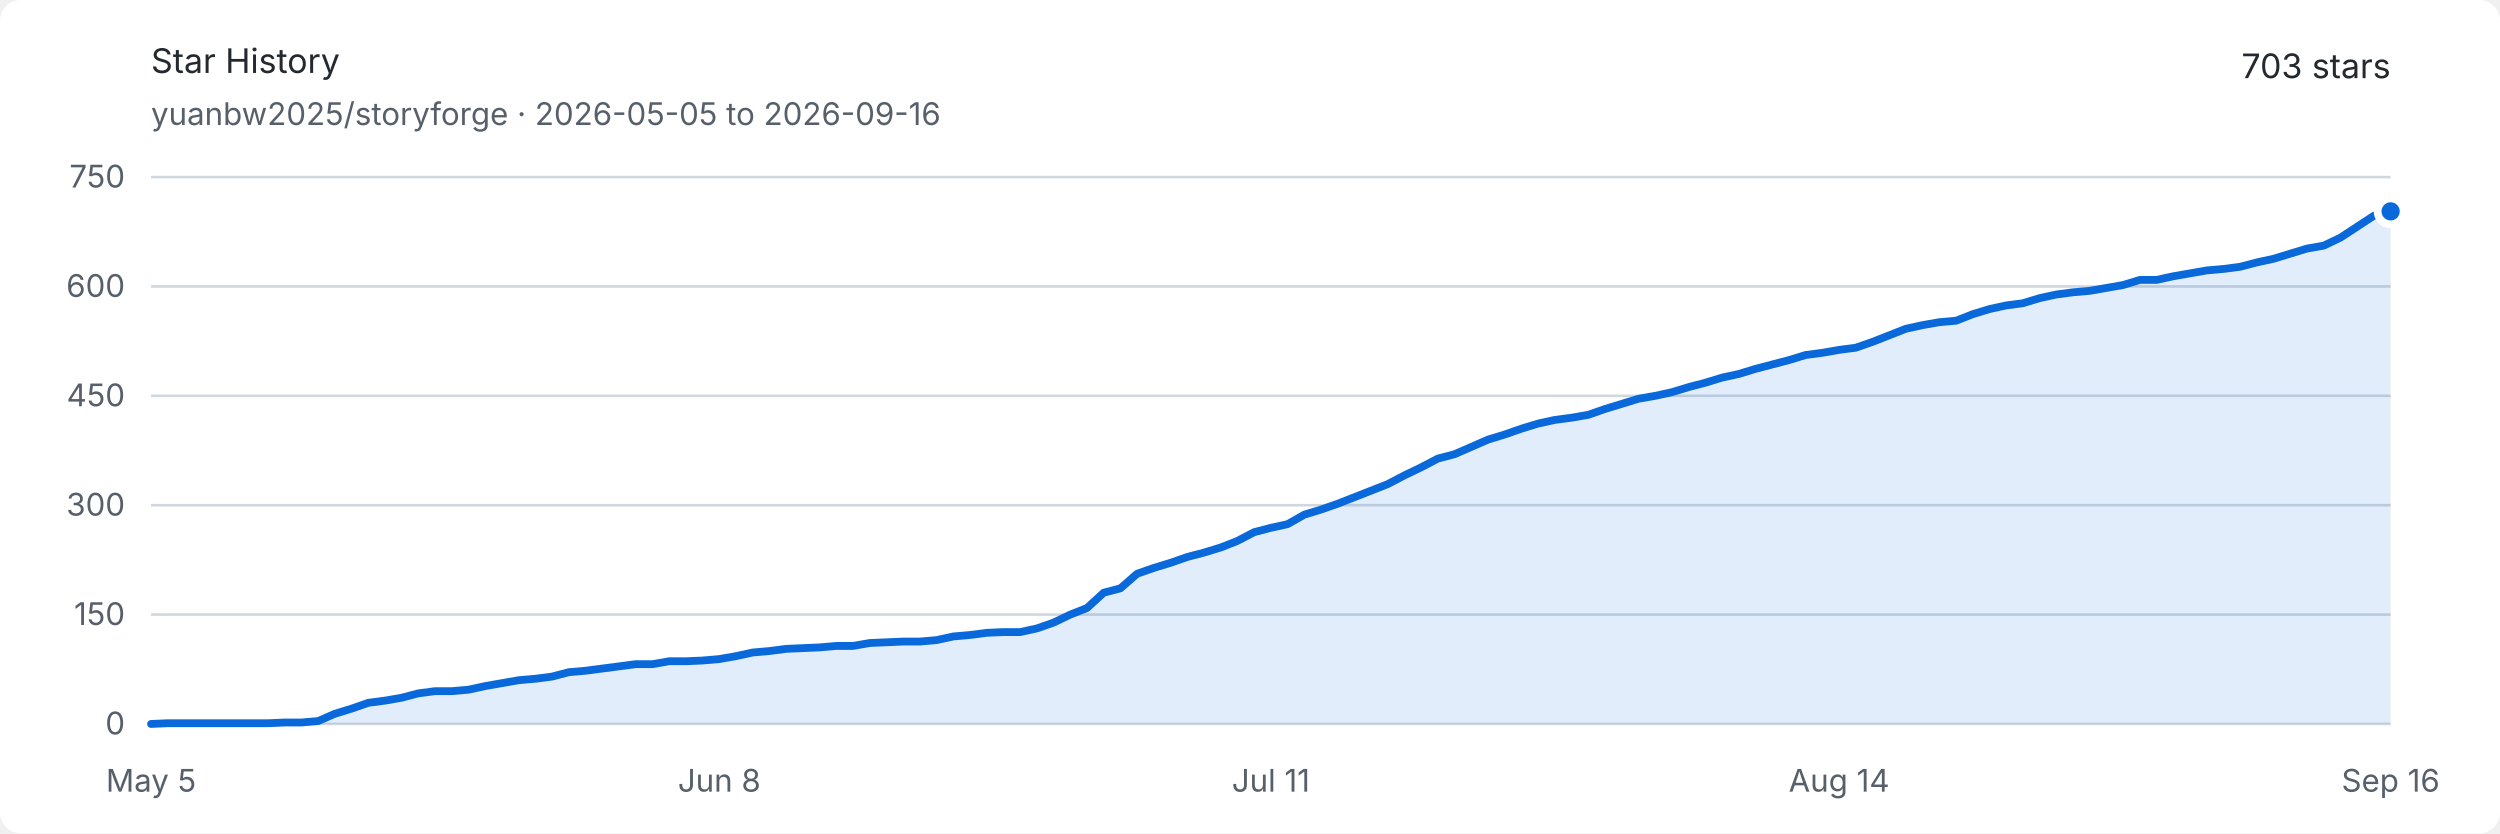
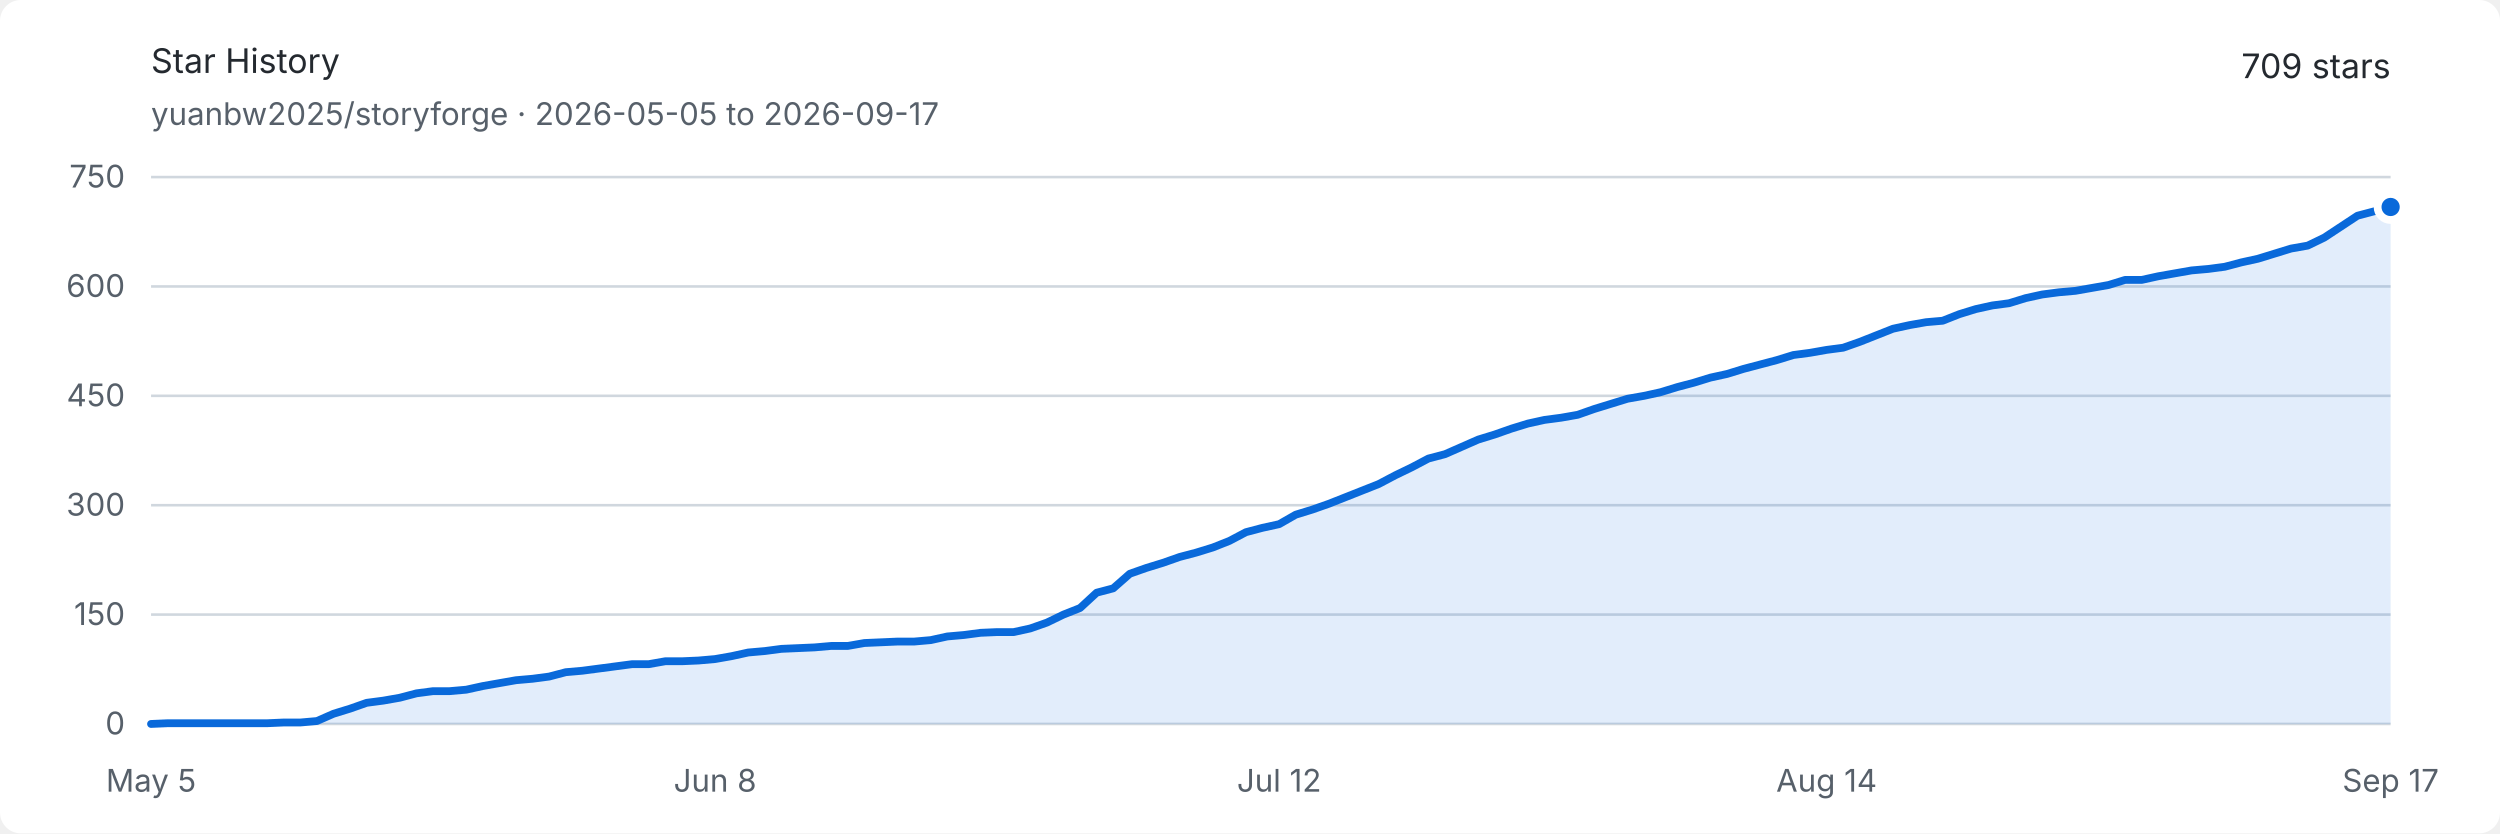
<svg xmlns="http://www.w3.org/2000/svg" width="960" height="320" viewBox="0 0 960 320" role="img" aria-labelledby="title description">
  <style>
    .background { fill: #ffffff; }
    .text { fill: #24292f; font: 13px -apple-system, BlinkMacSystemFont, "Segoe UI", sans-serif; }
    .muted { fill: #57606a; font: 12px -apple-system, BlinkMacSystemFont, "Segoe UI", sans-serif; }
    .grid { stroke: #d0d7de; stroke-width: 1; }
    .area { fill: #0969da; opacity: .12; }
    .line { fill: none; stroke: #0969da; stroke-width: 3; stroke-linejoin: round; stroke-linecap: round; }
    .endpoint { fill: #0969da; stroke: #ffffff; stroke-width: 3; }
    @media (prefers-color-scheme: dark) {
      .background { fill: #0d1117; }
      .text { fill: #e6edf3; }
      .muted { fill: #8d96a0; }
      .grid { stroke: #30363d; }
      .area { fill: #58a6ff; opacity: .16; }
      .line { stroke: #58a6ff; }
      .endpoint { fill: #58a6ff; stroke: #0d1117; }
    }
  </style>
  <rect class="background" width="960" height="320" rx="8" />
  <text class="text" x="58" y="28" font-size="18" font-weight="600">Star History</text>
-   <text class="muted" x="58" y="48">yuanbw2025/storyforge · 2026-05-05 to 2026-09-16</text>
-   <text class="text" x="918" y="30" text-anchor="end" font-size="22" font-weight="600">703 stars</text>
+   <text class="muted" x="58" y="48">yuanbw2025/storyforge · 2026-05-05 to 2026-09-17</text>
+   <text class="text" x="918" y="30" text-anchor="end" font-size="22" font-weight="600">709 stars</text>
  <line class="grid" x1="58" y1="278" x2="918" y2="278" />
  <text class="muted" x="48" y="282" text-anchor="end">0</text>
  <line class="grid" x1="58" y1="236" x2="918" y2="236" />
  <text class="muted" x="48" y="240" text-anchor="end">150</text>
  <line class="grid" x1="58" y1="194" x2="918" y2="194" />
  <text class="muted" x="48" y="198" text-anchor="end">300</text>
  <line class="grid" x1="58" y1="152" x2="918" y2="152" />
  <text class="muted" x="48" y="156" text-anchor="end">450</text>
  <line class="grid" x1="58" y1="110" x2="918" y2="110" />
  <text class="muted" x="48" y="114" text-anchor="end">600</text>
  <line class="grid" x1="58" y1="68" x2="918" y2="68" />
  <text class="muted" x="48" y="72" text-anchor="end">750</text>
  <text class="muted" x="58" y="304" text-anchor="middle">May 5</text>
-   <text class="muted" x="276.209" y="304" text-anchor="middle">Jun 8</text>
-   <text class="muted" x="488" y="304" text-anchor="middle">Jul 11</text>
-   <text class="muted" x="706.209" y="304" text-anchor="middle">Aug 14</text>
-   <text class="muted" x="918" y="304" text-anchor="middle">Sep 16</text>
-   <path class="area" d="M 58.00 278.00 L 64.42 277.72 L 70.84 277.72 L 77.25 277.72 L 83.67 277.72 L 90.09 277.72 L 96.51 277.72 L 102.93 277.72 L 109.34 277.44 L 115.76 277.44 L 122.18 276.88 L 128.60 274.08 L 135.01 272.12 L 141.43 269.88 L 147.85 269.04 L 154.27 267.92 L 160.69 266.24 L 167.10 265.40 L 173.52 265.40 L 179.94 264.84 L 186.36 263.44 L 192.78 262.32 L 199.19 261.20 L 205.61 260.64 L 212.03 259.80 L 218.45 258.12 L 224.87 257.56 L 231.28 256.72 L 237.70 255.88 L 244.12 255.04 L 250.54 255.04 L 256.96 253.92 L 263.37 253.92 L 269.79 253.64 L 276.21 253.08 L 282.63 251.96 L 289.04 250.56 L 295.46 250.00 L 301.88 249.16 L 308.30 248.88 L 314.72 248.60 L 321.13 248.04 L 327.55 248.04 L 333.97 246.92 L 340.39 246.64 L 346.81 246.36 L 353.22 246.36 L 359.64 245.80 L 366.06 244.40 L 372.48 243.84 L 378.90 243.00 L 385.31 242.72 L 391.73 242.72 L 398.15 241.32 L 404.57 239.08 L 410.99 236.00 L 417.40 233.48 L 423.82 227.60 L 430.24 225.92 L 436.66 220.32 L 443.07 218.08 L 449.49 216.12 L 455.91 213.88 L 462.33 212.20 L 468.75 210.24 L 475.16 207.72 L 481.58 204.36 L 488.00 202.68 L 494.42 201.28 L 500.84 197.64 L 507.25 195.68 L 513.67 193.44 L 520.09 190.92 L 526.51 188.40 L 532.93 185.88 L 539.34 182.52 L 545.76 179.44 L 552.18 176.08 L 558.60 174.40 L 565.01 171.60 L 571.43 168.80 L 577.85 166.84 L 584.27 164.60 L 590.69 162.64 L 597.10 161.24 L 603.52 160.40 L 609.94 159.28 L 616.36 157.04 L 622.78 155.08 L 629.19 153.12 L 635.61 152.00 L 642.03 150.60 L 648.45 148.64 L 654.87 146.96 L 661.28 145.00 L 667.70 143.60 L 674.12 141.64 L 680.54 139.96 L 686.96 138.28 L 693.37 136.32 L 699.79 135.48 L 706.21 134.36 L 712.63 133.52 L 719.04 131.28 L 725.46 128.76 L 731.88 126.24 L 738.30 124.84 L 744.72 123.72 L 751.13 123.16 L 757.55 120.64 L 763.97 118.68 L 770.39 117.28 L 776.81 116.44 L 783.22 114.48 L 789.64 113.08 L 796.06 112.24 L 802.48 111.68 L 808.90 110.56 L 815.31 109.44 L 821.73 107.48 L 828.15 107.48 L 834.57 106.08 L 840.99 104.96 L 847.40 103.84 L 853.82 103.28 L 860.24 102.44 L 866.66 100.76 L 873.07 99.36 L 879.49 97.40 L 885.91 95.44 L 892.33 94.32 L 898.75 91.24 L 905.16 87.04 L 911.58 82.84 L 918.00 81.16 L 918.00 278 L 58 278 Z" />
-   <path class="line" d="M 58.00 278.00 L 64.42 277.72 L 70.84 277.72 L 77.25 277.72 L 83.67 277.72 L 90.09 277.72 L 96.51 277.72 L 102.93 277.72 L 109.34 277.44 L 115.76 277.44 L 122.18 276.88 L 128.60 274.08 L 135.01 272.12 L 141.43 269.88 L 147.85 269.04 L 154.27 267.92 L 160.69 266.24 L 167.10 265.40 L 173.52 265.40 L 179.94 264.84 L 186.36 263.44 L 192.78 262.32 L 199.19 261.20 L 205.61 260.64 L 212.03 259.80 L 218.45 258.12 L 224.87 257.56 L 231.28 256.72 L 237.70 255.88 L 244.12 255.04 L 250.54 255.04 L 256.96 253.92 L 263.37 253.92 L 269.79 253.64 L 276.21 253.08 L 282.63 251.96 L 289.04 250.56 L 295.46 250.00 L 301.88 249.16 L 308.30 248.88 L 314.72 248.60 L 321.13 248.04 L 327.55 248.04 L 333.97 246.92 L 340.39 246.64 L 346.81 246.36 L 353.22 246.36 L 359.64 245.80 L 366.06 244.40 L 372.48 243.84 L 378.90 243.00 L 385.31 242.72 L 391.73 242.72 L 398.15 241.32 L 404.57 239.08 L 410.99 236.00 L 417.40 233.48 L 423.82 227.60 L 430.24 225.92 L 436.66 220.32 L 443.07 218.08 L 449.49 216.12 L 455.91 213.88 L 462.33 212.20 L 468.75 210.24 L 475.16 207.72 L 481.58 204.36 L 488.00 202.68 L 494.42 201.28 L 500.84 197.64 L 507.25 195.68 L 513.67 193.44 L 520.09 190.92 L 526.51 188.40 L 532.93 185.88 L 539.34 182.52 L 545.76 179.44 L 552.18 176.08 L 558.60 174.40 L 565.01 171.60 L 571.43 168.80 L 577.85 166.84 L 584.27 164.60 L 590.69 162.64 L 597.10 161.24 L 603.52 160.40 L 609.94 159.28 L 616.36 157.04 L 622.78 155.08 L 629.19 153.12 L 635.61 152.00 L 642.03 150.60 L 648.45 148.64 L 654.87 146.96 L 661.28 145.00 L 667.70 143.60 L 674.12 141.64 L 680.54 139.96 L 686.96 138.28 L 693.37 136.32 L 699.79 135.48 L 706.21 134.36 L 712.63 133.52 L 719.04 131.28 L 725.46 128.76 L 731.88 126.24 L 738.30 124.84 L 744.72 123.72 L 751.13 123.16 L 757.55 120.64 L 763.97 118.68 L 770.39 117.28 L 776.81 116.44 L 783.22 114.48 L 789.64 113.08 L 796.06 112.24 L 802.48 111.68 L 808.90 110.56 L 815.31 109.44 L 821.73 107.48 L 828.15 107.48 L 834.57 106.08 L 840.99 104.96 L 847.40 103.84 L 853.82 103.28 L 860.24 102.44 L 866.66 100.76 L 873.07 99.36 L 879.49 97.40 L 885.91 95.44 L 892.33 94.32 L 898.75 91.24 L 905.16 87.04 L 911.58 82.84 L 918.00 81.16" />
-   <circle class="endpoint" cx="918" cy="81.16" r="5" />
+   <text class="muted" x="274.593" y="304" text-anchor="middle">Jun 8</text>
+   <text class="muted" x="491.185" y="304" text-anchor="middle">Jul 12</text>
+   <text class="muted" x="701.407" y="304" text-anchor="middle">Aug 14</text>
+   <text class="muted" x="918" y="304" text-anchor="middle">Sep 17</text>
+   <path class="area" d="M 58.00 278.00 L 64.37 277.72 L 70.74 277.72 L 77.11 277.72 L 83.48 277.72 L 89.85 277.72 L 96.22 277.72 L 102.59 277.72 L 108.96 277.44 L 115.33 277.44 L 121.70 276.88 L 128.07 274.08 L 134.44 272.12 L 140.81 269.88 L 147.19 269.04 L 153.56 267.92 L 159.93 266.24 L 166.30 265.40 L 172.67 265.40 L 179.04 264.84 L 185.41 263.44 L 191.78 262.32 L 198.15 261.20 L 204.52 260.64 L 210.89 259.80 L 217.26 258.12 L 223.63 257.56 L 230.00 256.72 L 236.37 255.88 L 242.74 255.04 L 249.11 255.04 L 255.48 253.92 L 261.85 253.92 L 268.22 253.64 L 274.59 253.08 L 280.96 251.96 L 287.33 250.56 L 293.70 250.00 L 300.07 249.16 L 306.44 248.88 L 312.81 248.60 L 319.19 248.04 L 325.56 248.04 L 331.93 246.92 L 338.30 246.64 L 344.67 246.36 L 351.04 246.36 L 357.41 245.80 L 363.78 244.40 L 370.15 243.84 L 376.52 243.00 L 382.89 242.72 L 389.26 242.72 L 395.63 241.32 L 402.00 239.08 L 408.37 236.00 L 414.74 233.48 L 421.11 227.60 L 427.48 225.92 L 433.85 220.32 L 440.22 218.08 L 446.59 216.12 L 452.96 213.88 L 459.33 212.20 L 465.70 210.24 L 472.07 207.72 L 478.44 204.36 L 484.81 202.68 L 491.19 201.28 L 497.56 197.64 L 503.93 195.68 L 510.30 193.44 L 516.67 190.92 L 523.04 188.40 L 529.41 185.88 L 535.78 182.52 L 542.15 179.44 L 548.52 176.08 L 554.89 174.40 L 561.26 171.60 L 567.63 168.80 L 574.00 166.84 L 580.37 164.60 L 586.74 162.64 L 593.11 161.24 L 599.48 160.40 L 605.85 159.28 L 612.22 157.04 L 618.59 155.08 L 624.96 153.12 L 631.33 152.00 L 637.70 150.60 L 644.07 148.64 L 650.44 146.96 L 656.81 145.00 L 663.19 143.60 L 669.56 141.64 L 675.93 139.96 L 682.30 138.28 L 688.67 136.32 L 695.04 135.48 L 701.41 134.36 L 707.78 133.52 L 714.15 131.28 L 720.52 128.76 L 726.89 126.24 L 733.26 124.84 L 739.63 123.72 L 746.00 123.16 L 752.37 120.64 L 758.74 118.68 L 765.11 117.28 L 771.48 116.44 L 777.85 114.48 L 784.22 113.08 L 790.59 112.24 L 796.96 111.68 L 803.33 110.56 L 809.70 109.44 L 816.07 107.48 L 822.44 107.48 L 828.81 106.08 L 835.19 104.96 L 841.56 103.84 L 847.93 103.28 L 854.30 102.44 L 860.67 100.76 L 867.04 99.36 L 873.41 97.40 L 879.78 95.44 L 886.15 94.32 L 892.52 91.24 L 898.89 87.04 L 905.26 82.84 L 911.63 81.16 L 918.00 79.48 L 918.00 278 L 58 278 Z" />
+   <path class="line" d="M 58.00 278.00 L 64.37 277.72 L 70.74 277.72 L 77.11 277.72 L 83.48 277.72 L 89.85 277.72 L 96.22 277.72 L 102.59 277.72 L 108.96 277.44 L 115.33 277.44 L 121.70 276.88 L 128.07 274.08 L 134.44 272.12 L 140.81 269.88 L 147.19 269.04 L 153.56 267.92 L 159.93 266.24 L 166.30 265.40 L 172.67 265.40 L 179.04 264.84 L 185.41 263.44 L 191.78 262.32 L 198.15 261.20 L 204.52 260.64 L 210.89 259.80 L 217.26 258.12 L 223.63 257.56 L 230.00 256.72 L 236.37 255.88 L 242.74 255.04 L 249.11 255.04 L 255.48 253.92 L 261.85 253.92 L 268.22 253.64 L 274.59 253.08 L 280.96 251.96 L 287.33 250.56 L 293.70 250.00 L 300.07 249.16 L 306.44 248.88 L 312.81 248.60 L 319.19 248.04 L 325.56 248.04 L 331.93 246.92 L 338.30 246.64 L 344.67 246.36 L 351.04 246.36 L 357.41 245.80 L 363.78 244.40 L 370.15 243.84 L 376.52 243.00 L 382.89 242.72 L 389.26 242.72 L 395.63 241.32 L 402.00 239.08 L 408.37 236.00 L 414.74 233.48 L 421.11 227.60 L 427.48 225.92 L 433.85 220.32 L 440.22 218.08 L 446.59 216.12 L 452.96 213.88 L 459.33 212.20 L 465.70 210.24 L 472.07 207.72 L 478.44 204.36 L 484.81 202.68 L 491.19 201.28 L 497.56 197.64 L 503.93 195.68 L 510.30 193.44 L 516.67 190.92 L 523.04 188.40 L 529.41 185.88 L 535.78 182.52 L 542.15 179.44 L 548.52 176.08 L 554.89 174.40 L 561.26 171.60 L 567.63 168.80 L 574.00 166.84 L 580.37 164.60 L 586.74 162.64 L 593.11 161.24 L 599.48 160.40 L 605.85 159.28 L 612.22 157.04 L 618.59 155.08 L 624.96 153.12 L 631.33 152.00 L 637.70 150.60 L 644.07 148.64 L 650.44 146.96 L 656.81 145.00 L 663.19 143.60 L 669.56 141.64 L 675.93 139.96 L 682.30 138.28 L 688.67 136.32 L 695.04 135.48 L 701.41 134.36 L 707.78 133.52 L 714.15 131.28 L 720.52 128.76 L 726.89 126.24 L 733.26 124.84 L 739.63 123.72 L 746.00 123.16 L 752.37 120.64 L 758.74 118.68 L 765.11 117.28 L 771.48 116.44 L 777.85 114.48 L 784.22 113.08 L 790.59 112.24 L 796.96 111.68 L 803.33 110.56 L 809.70 109.44 L 816.07 107.48 L 822.44 107.48 L 828.81 106.08 L 835.19 104.96 L 841.56 103.84 L 847.93 103.28 L 854.30 102.44 L 860.67 100.76 L 867.04 99.36 L 873.41 97.40 L 879.78 95.44 L 886.15 94.32 L 892.52 91.24 L 898.89 87.04 L 905.26 82.84 L 911.63 81.16 L 918.00 79.48" />
+   <circle class="endpoint" cx="918" cy="79.48" r="5" />
</svg>
